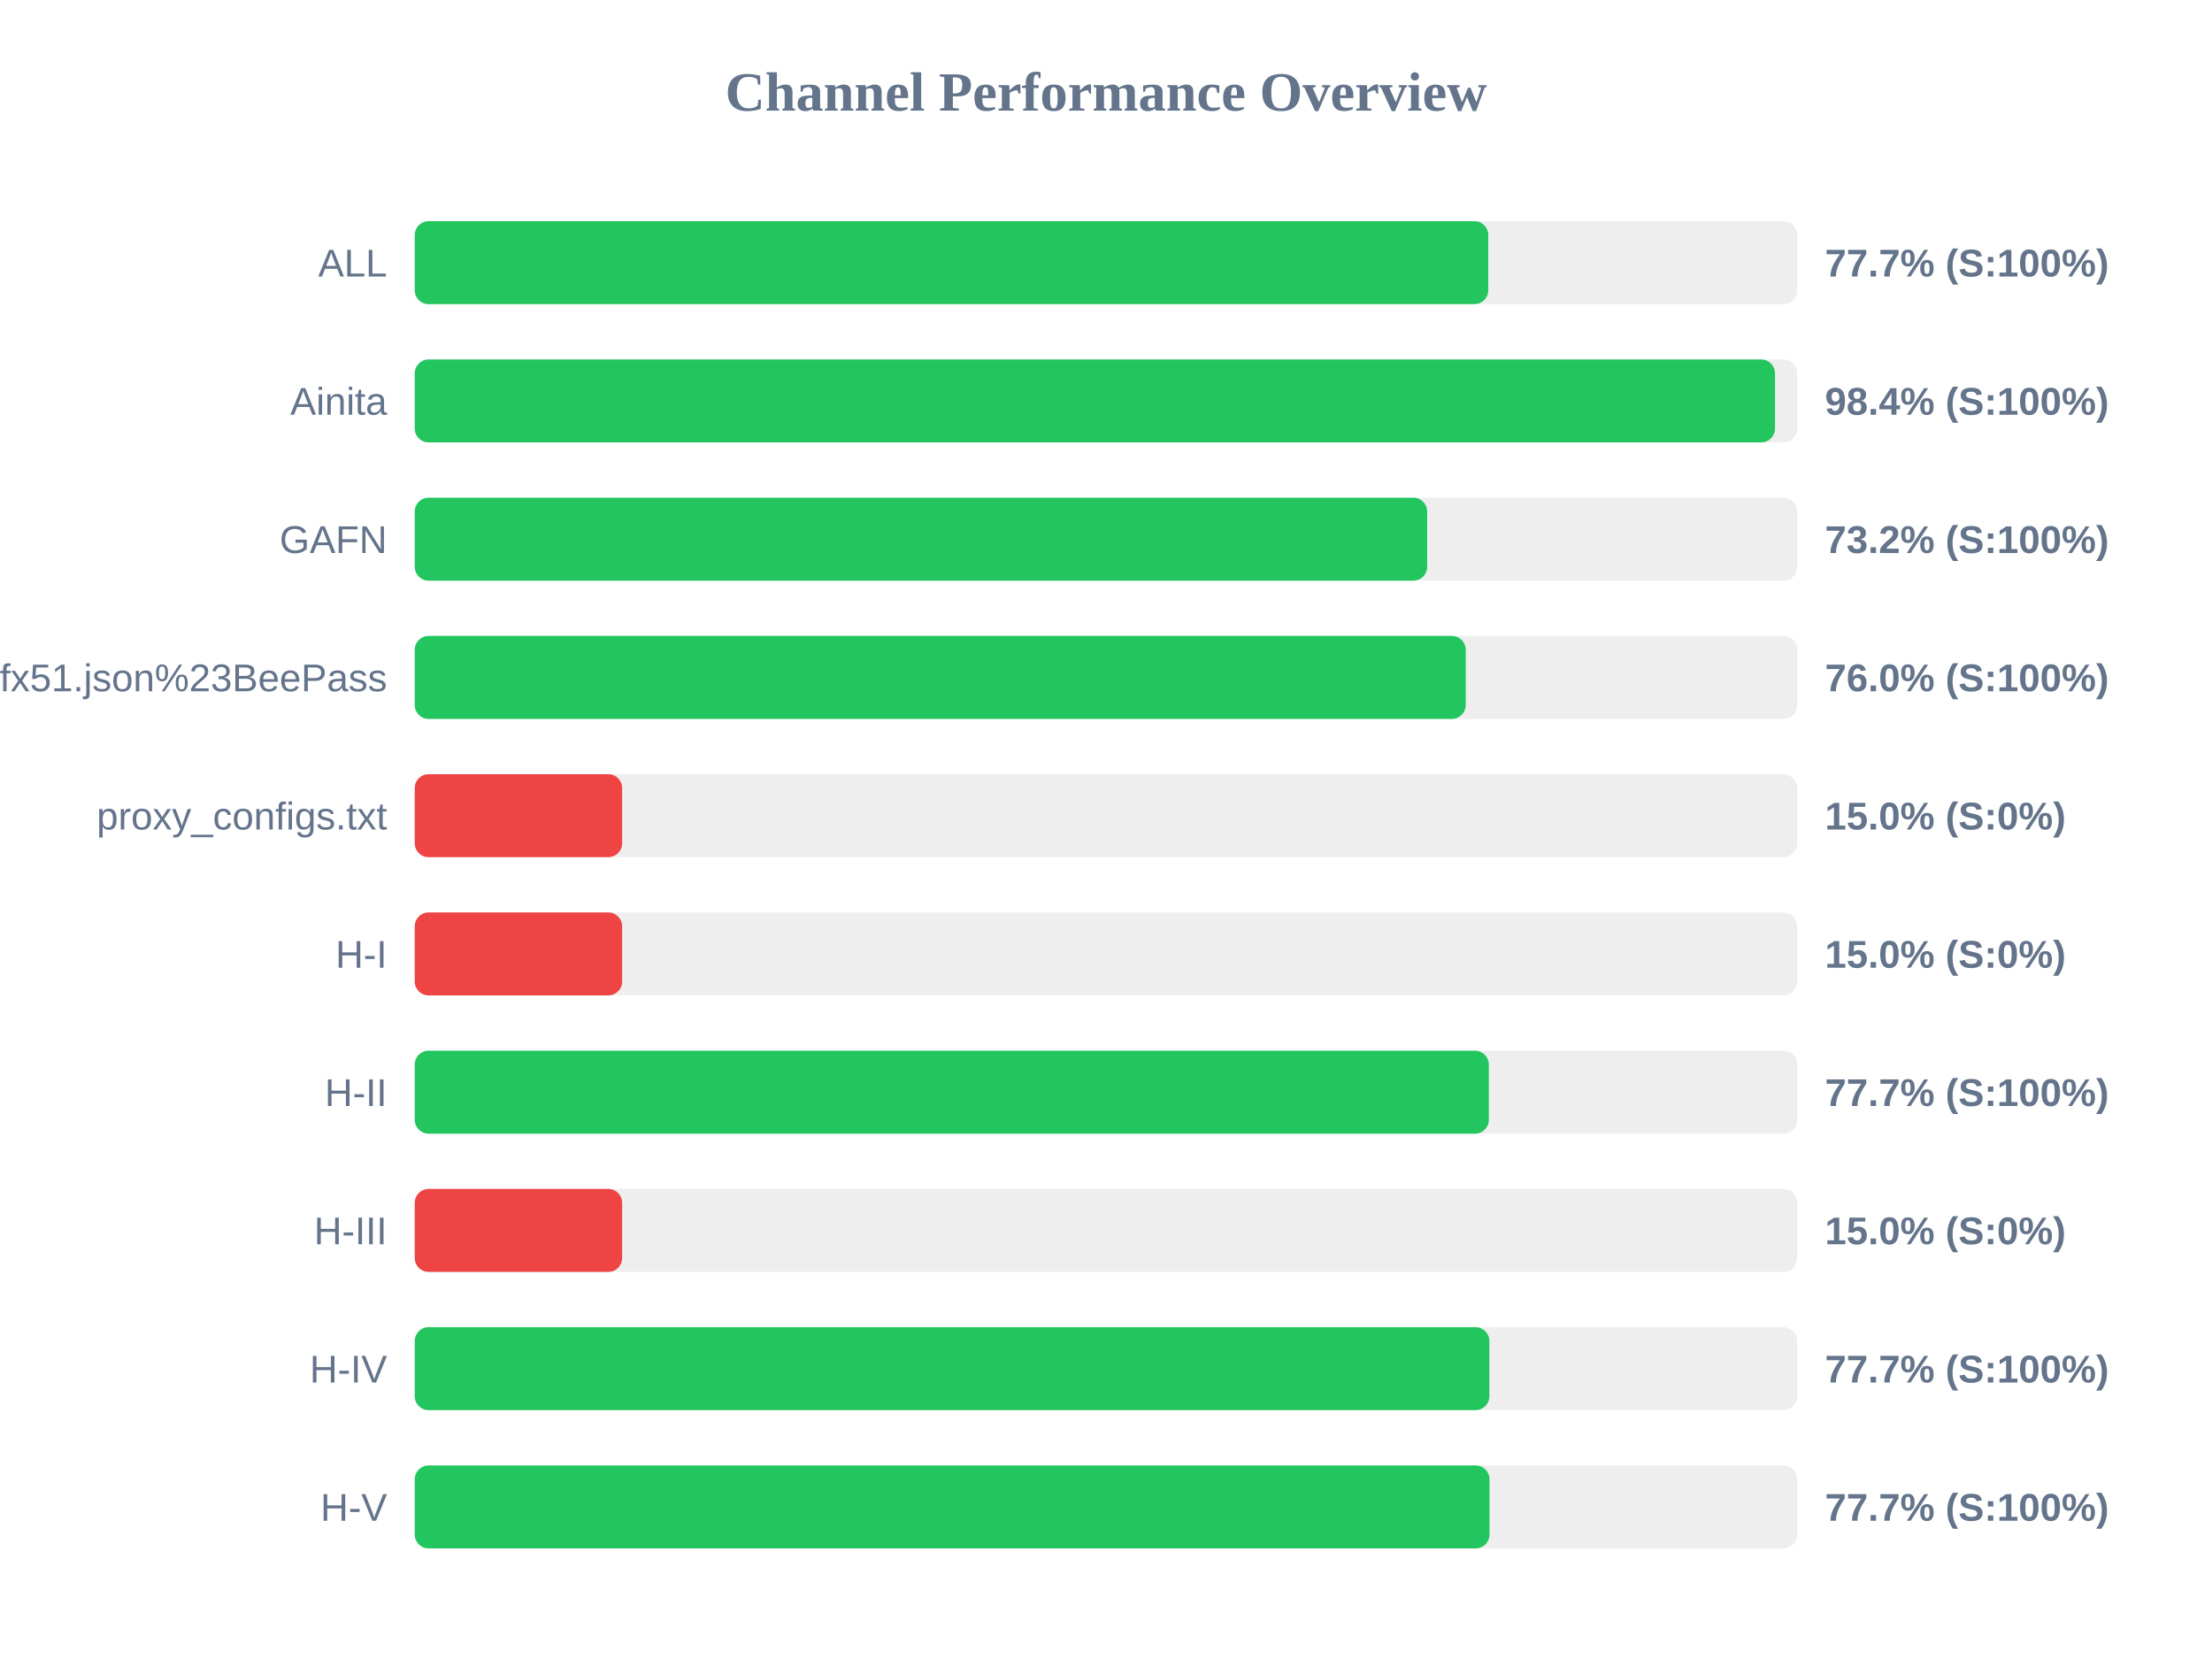
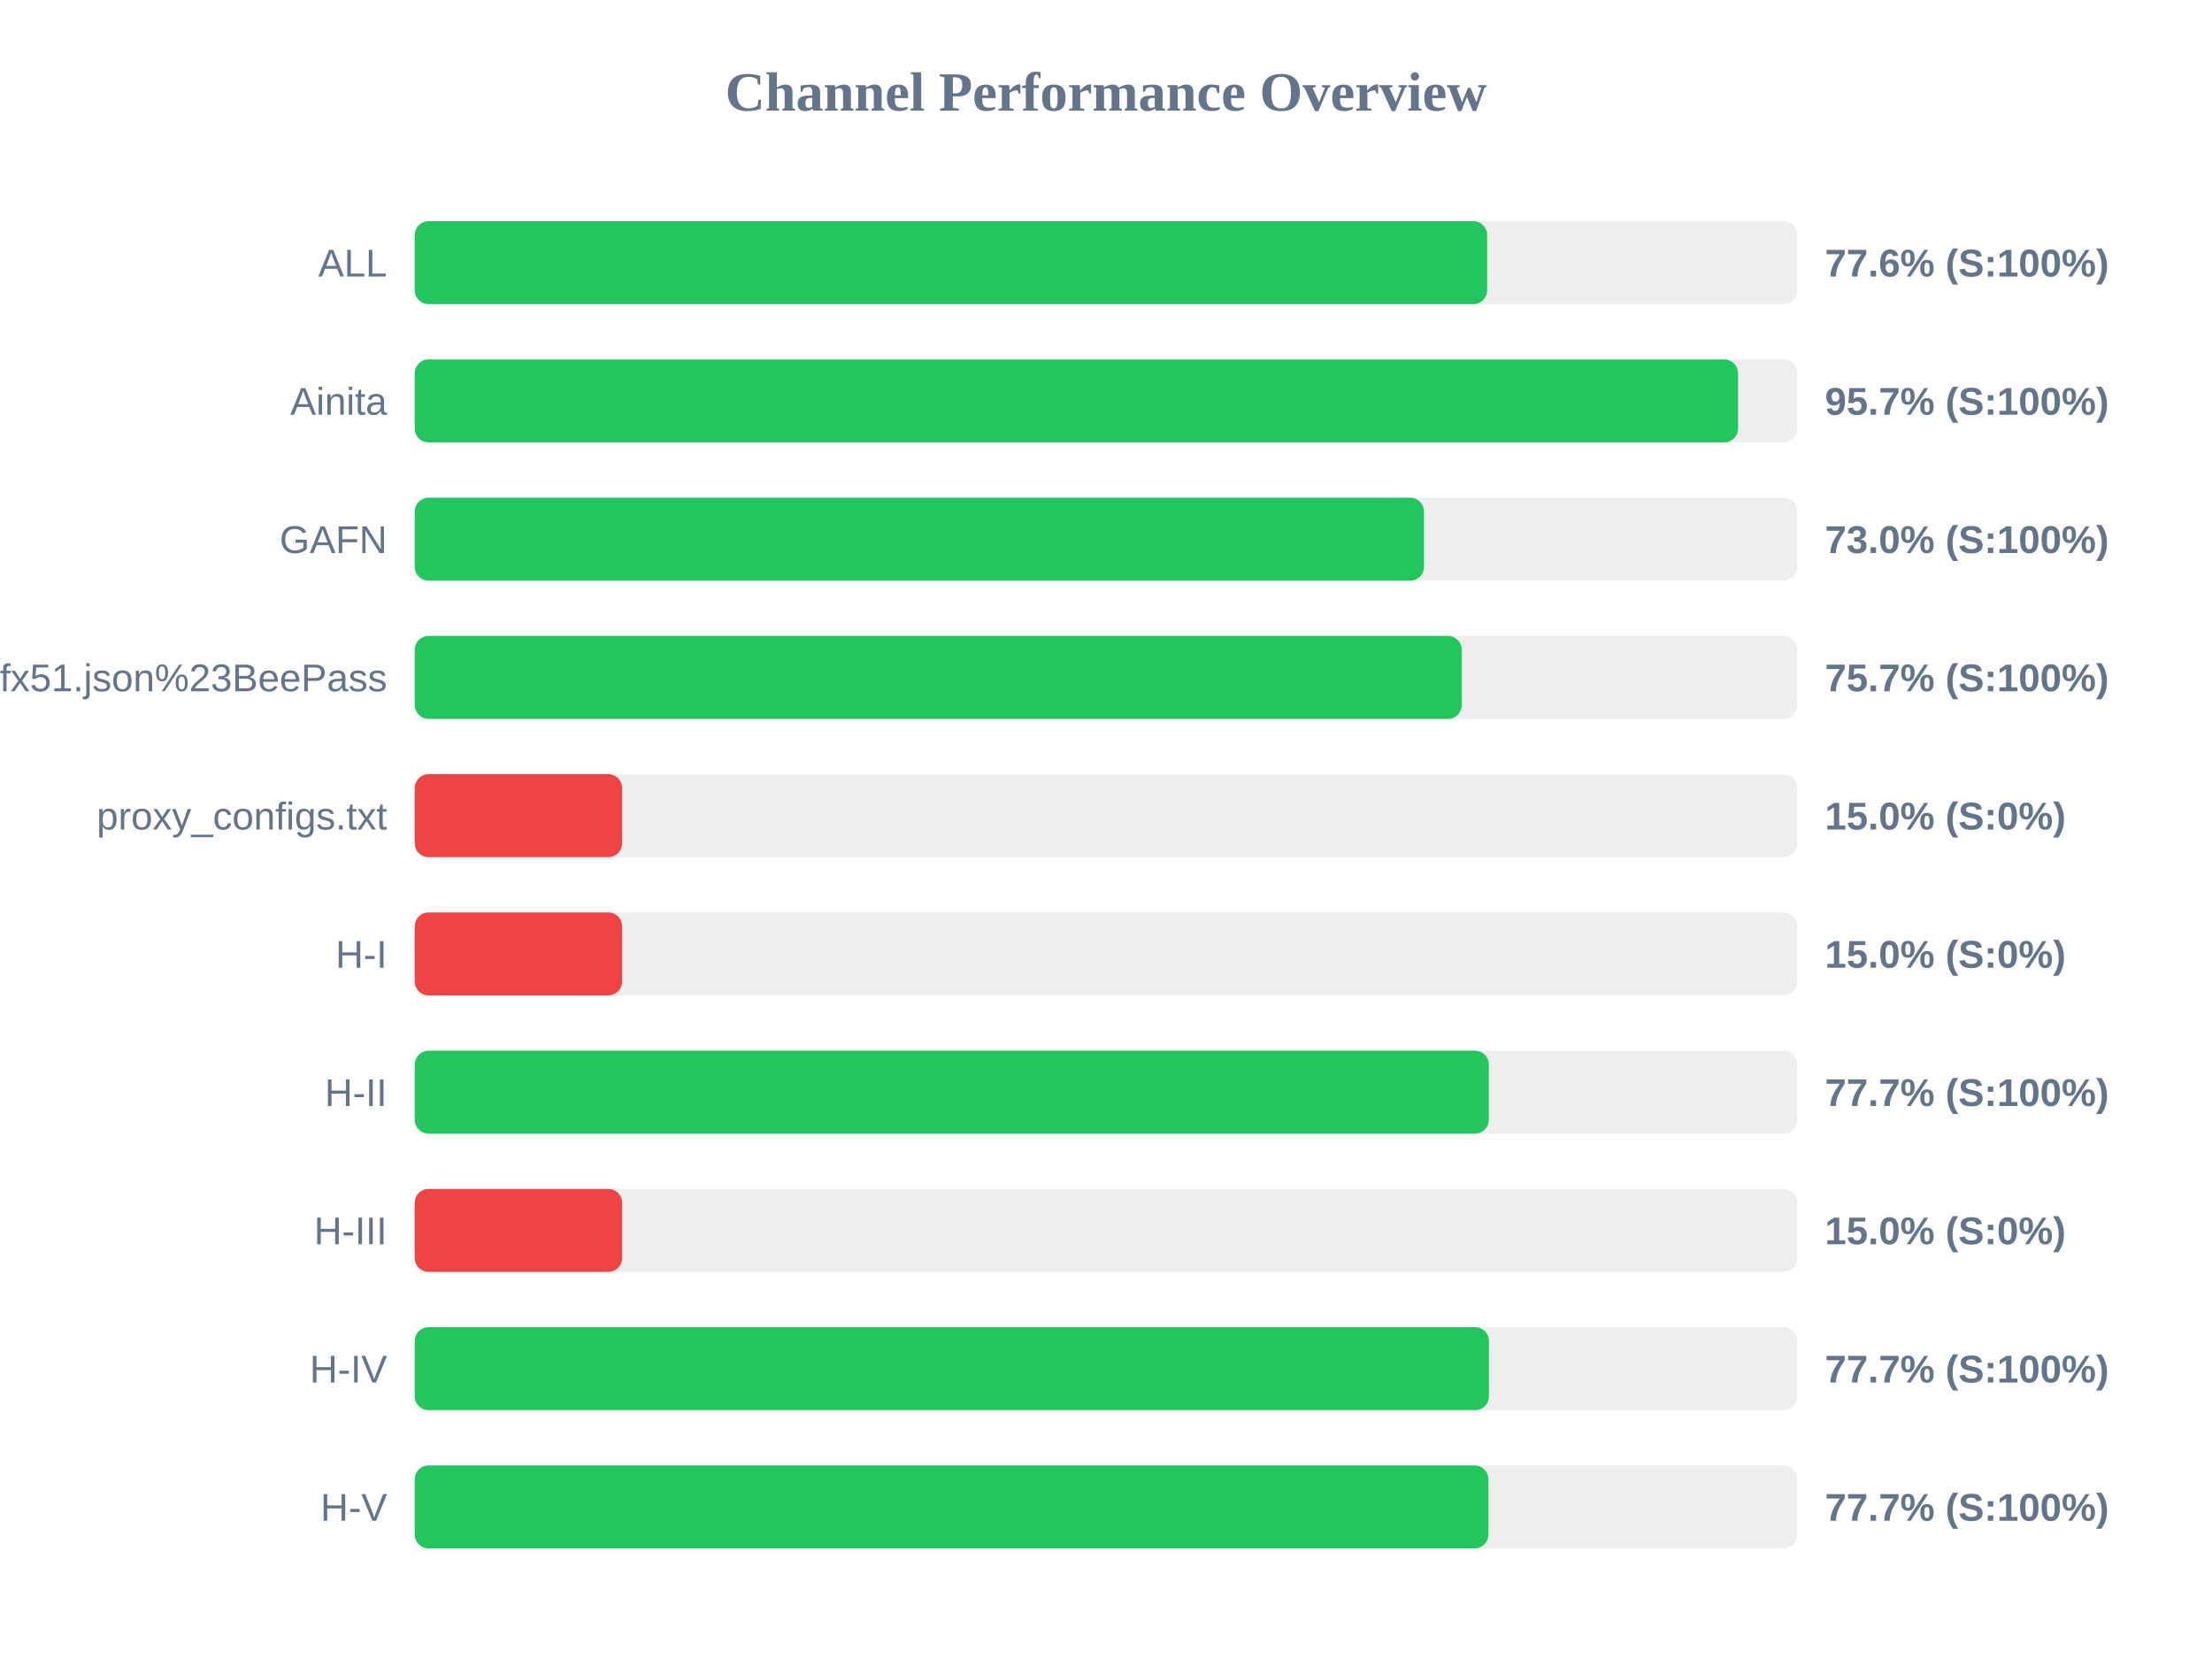
<svg xmlns="http://www.w3.org/2000/svg" width="800" height="600" version="1.1">
  <style>
        .row { font: 14px Arial; fill: #64748b; }
        .score { font: bold 14px Arial; fill: #64748b; }
    </style>
  <text x="400" y="40" text-anchor="middle" font-size="20px" font-weight="bold" fill="#64748b">Channel Performance Overview</text>
  <rect x="150" y="80" width="500" height="30" fill="#eee" rx="5" />
-   <rect x="150" y="80" width="388.25" height="30" fill="#22c55e" rx="5" />
+   <rect x="150" y="80" width="387.85" height="30" fill="#22c55e" rx="5" />
  <text x="140" y="100" text-anchor="end" class="row">ALL</text>
-   <text x="660" y="100" text-anchor="start" class="score">77.7% (S:100%)</text>
+   <text x="660" y="100" text-anchor="start" class="score">77.6% (S:100%)</text>
  <rect x="150" y="130" width="500" height="30" fill="#eee" rx="5" />
-   <rect x="150" y="130" width="491.95" height="30" fill="#22c55e" rx="5" />
+   <rect x="150" y="130" width="478.6" height="30" fill="#22c55e" rx="5" />
  <text x="140" y="150" text-anchor="end" class="row">Ainita</text>
-   <text x="660" y="150" text-anchor="start" class="score">98.4% (S:100%)</text>
+   <text x="660" y="150" text-anchor="start" class="score">95.7% (S:100%)</text>
  <rect x="150" y="180" width="500" height="30" fill="#eee" rx="5" />
-   <rect x="150" y="180" width="366.15" height="30" fill="#22c55e" rx="5" />
+   <rect x="150" y="180" width="365.0" height="30" fill="#22c55e" rx="5" />
  <text x="140" y="200" text-anchor="end" class="row">GAFN</text>
-   <text x="660" y="200" text-anchor="start" class="score">73.2% (S:100%)</text>
+   <text x="660" y="200" text-anchor="start" class="score">73.0% (S:100%)</text>
  <rect x="150" y="230" width="500" height="30" fill="#eee" rx="5" />
-   <rect x="150" y="230" width="380.1" height="30" fill="#22c55e" rx="5" />
+   <rect x="150" y="230" width="378.65" height="30" fill="#22c55e" rx="5" />
  <text x="140" y="250" text-anchor="end" class="row">sub?s=ssconf%3A%2F%2Fs3.amazonaws.com%2Fbeedynconprd%2Fzf38bv6oxi1nv3wfkpmxyfl8yj5fargza3foantoalu16vznl0ckxx7bgf1ufx51.json%23BeePass</text>
-   <text x="660" y="250" text-anchor="start" class="score">76.0% (S:100%)</text>
+   <text x="660" y="250" text-anchor="start" class="score">75.7% (S:100%)</text>
  <rect x="150" y="280" width="500" height="30" fill="#eee" rx="5" />
  <rect x="150" y="280" width="75.0" height="30" fill="#ef4444" rx="5" />
  <text x="140" y="300" text-anchor="end" class="row">proxy_configs.txt</text>
  <text x="660" y="300" text-anchor="start" class="score">15.0% (S:0%)</text>
  <rect x="150" y="330" width="500" height="30" fill="#eee" rx="5" />
  <rect x="150" y="330" width="75.0" height="30" fill="#ef4444" rx="5" />
  <text x="140" y="350" text-anchor="end" class="row">H-I</text>
  <text x="660" y="350" text-anchor="start" class="score">15.0% (S:0%)</text>
  <rect x="150" y="380" width="500" height="30" fill="#eee" rx="5" />
  <rect x="150" y="380" width="388.45" height="30" fill="#22c55e" rx="5" />
  <text x="140" y="400" text-anchor="end" class="row">H-II</text>
  <text x="660" y="400" text-anchor="start" class="score">77.7% (S:100%)</text>
  <rect x="150" y="430" width="500" height="30" fill="#eee" rx="5" />
  <rect x="150" y="430" width="75.0" height="30" fill="#ef4444" rx="5" />
  <text x="140" y="450" text-anchor="end" class="row">H-III</text>
  <text x="660" y="450" text-anchor="start" class="score">15.0% (S:0%)</text>
  <rect x="150" y="480" width="500" height="30" fill="#eee" rx="5" />
-   <rect x="150" y="480" width="388.65" height="30" fill="#22c55e" rx="5" />
+   <rect x="150" y="480" width="388.5" height="30" fill="#22c55e" rx="5" />
  <text x="140" y="500" text-anchor="end" class="row">H-IV</text>
  <text x="660" y="500" text-anchor="start" class="score">77.7% (S:100%)</text>
  <rect x="150" y="530" width="500" height="30" fill="#eee" rx="5" />
-   <rect x="150" y="530" width="388.7" height="30" fill="#22c55e" rx="5" />
+   <rect x="150" y="530" width="388.3" height="30" fill="#22c55e" rx="5" />
  <text x="140" y="550" text-anchor="end" class="row">H-V</text>
  <text x="660" y="550" text-anchor="start" class="score">77.7% (S:100%)</text>
</svg>
